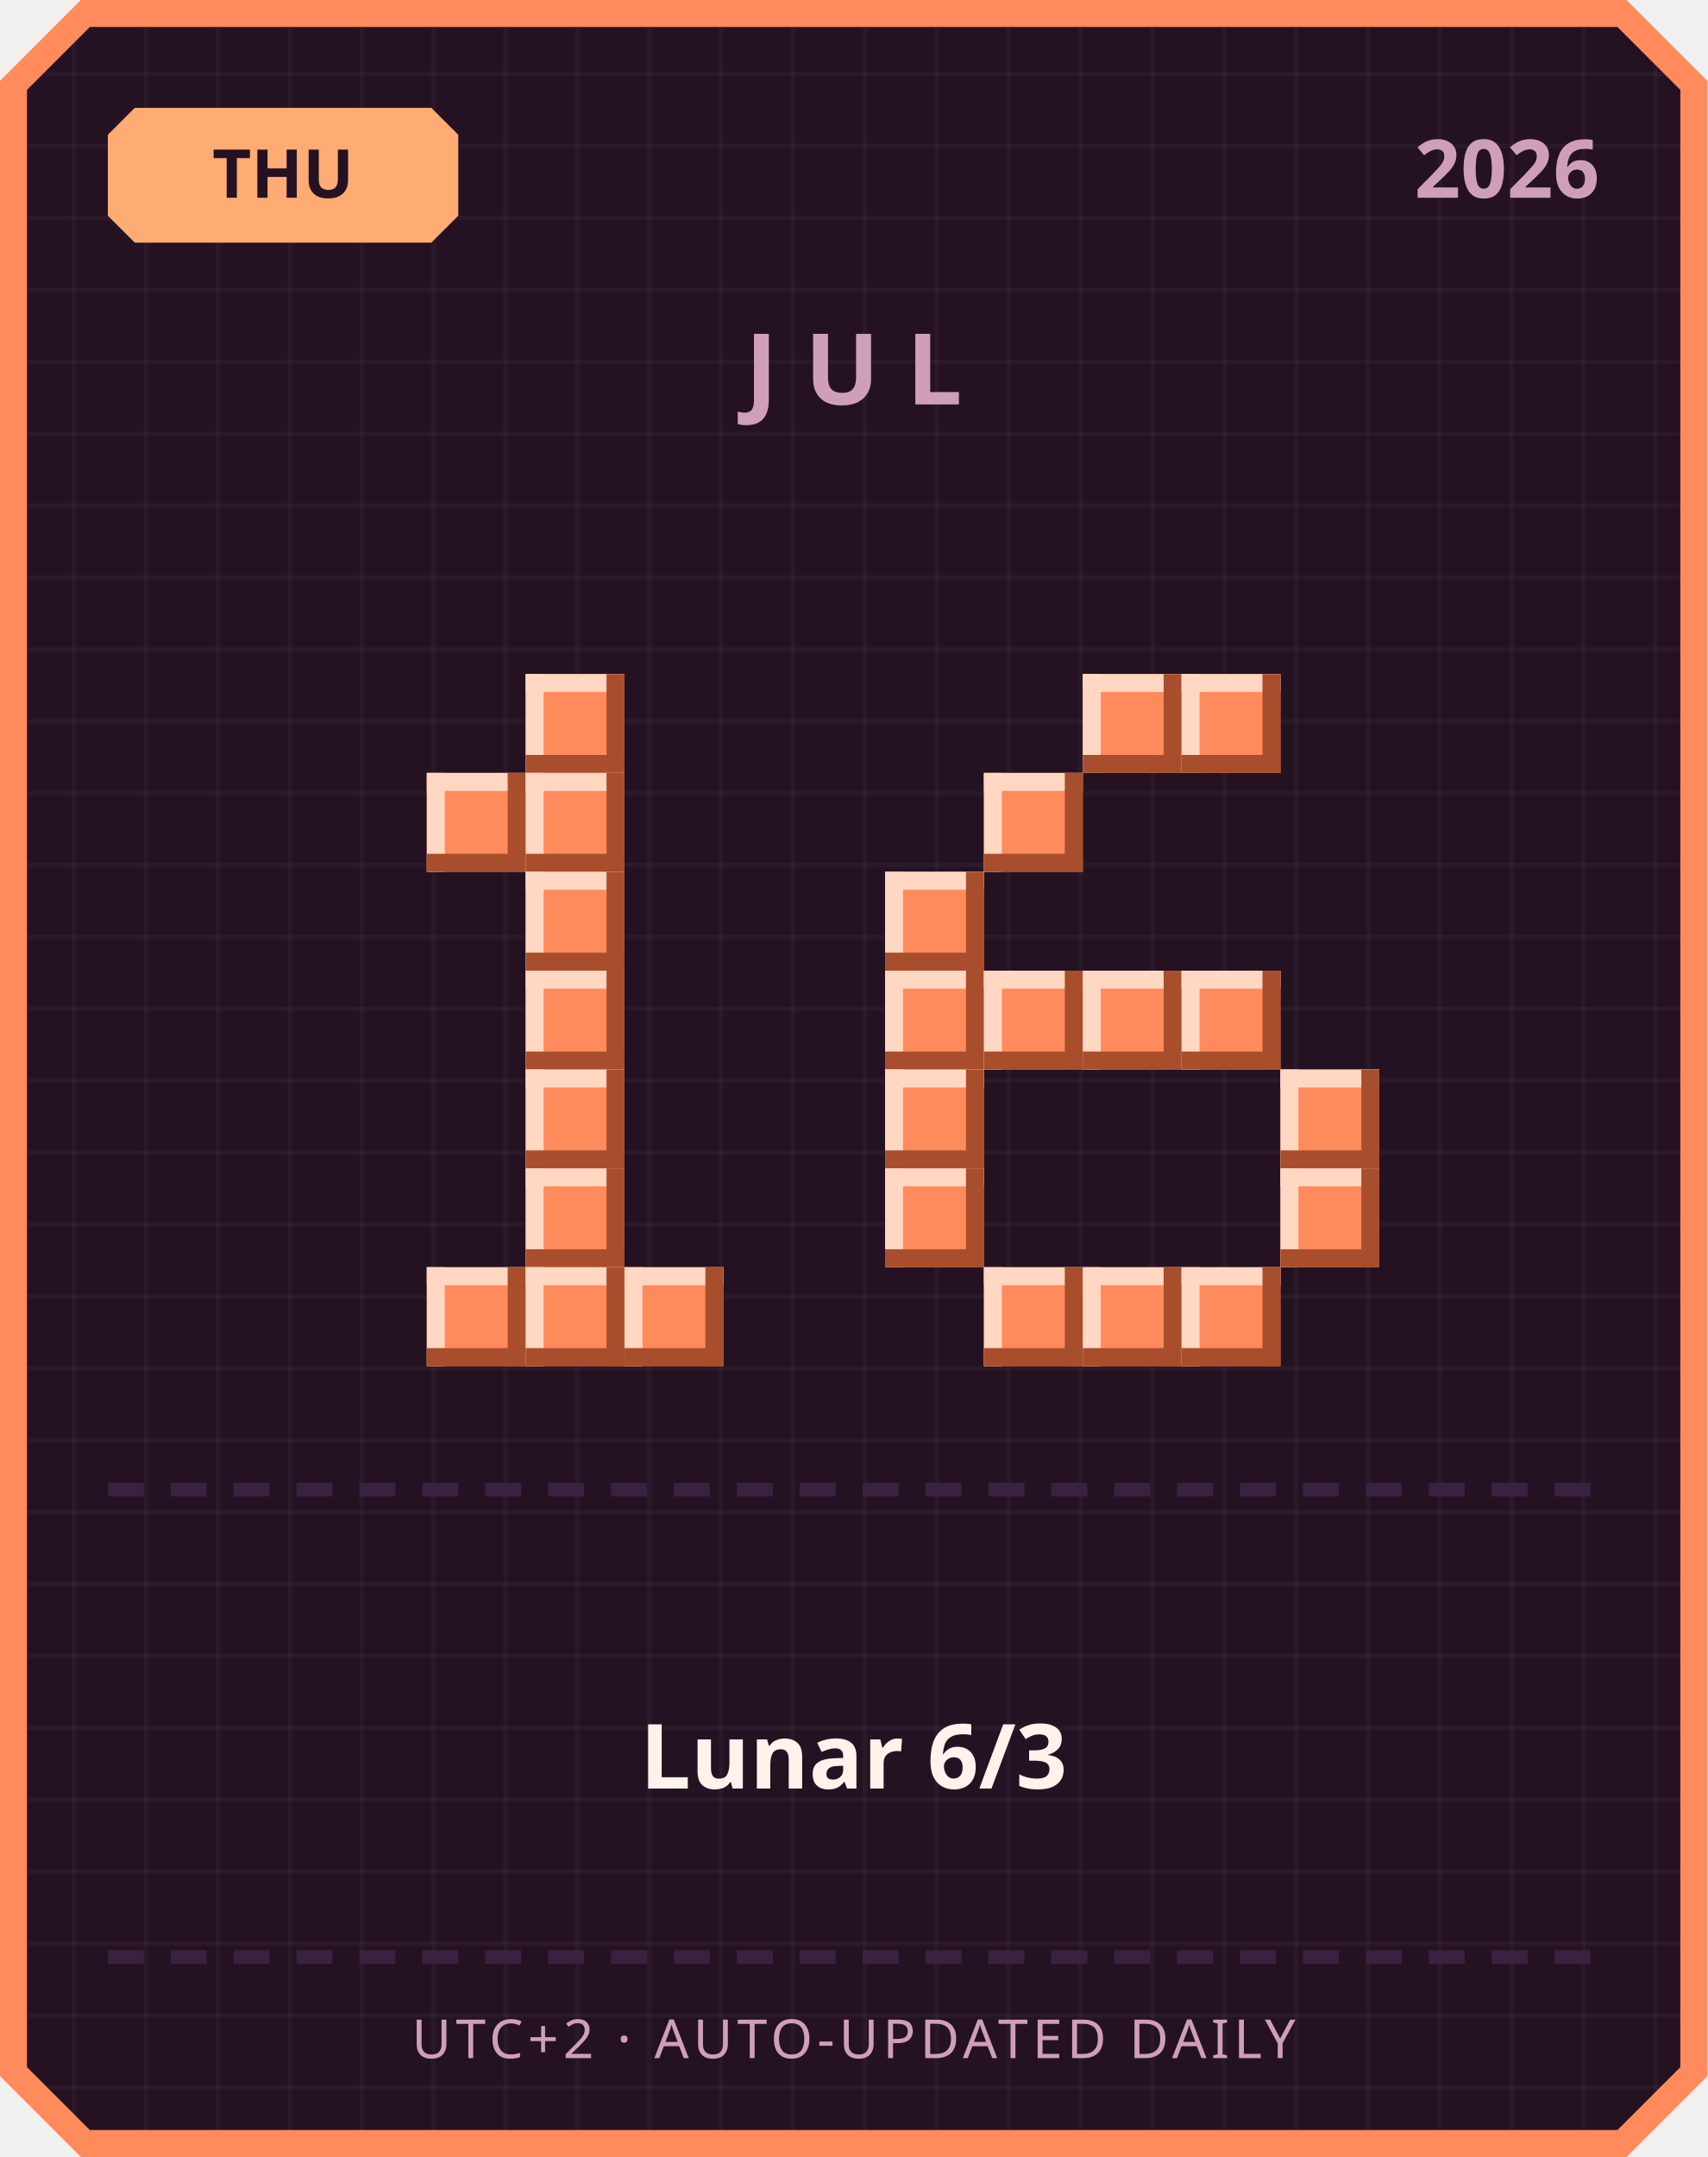
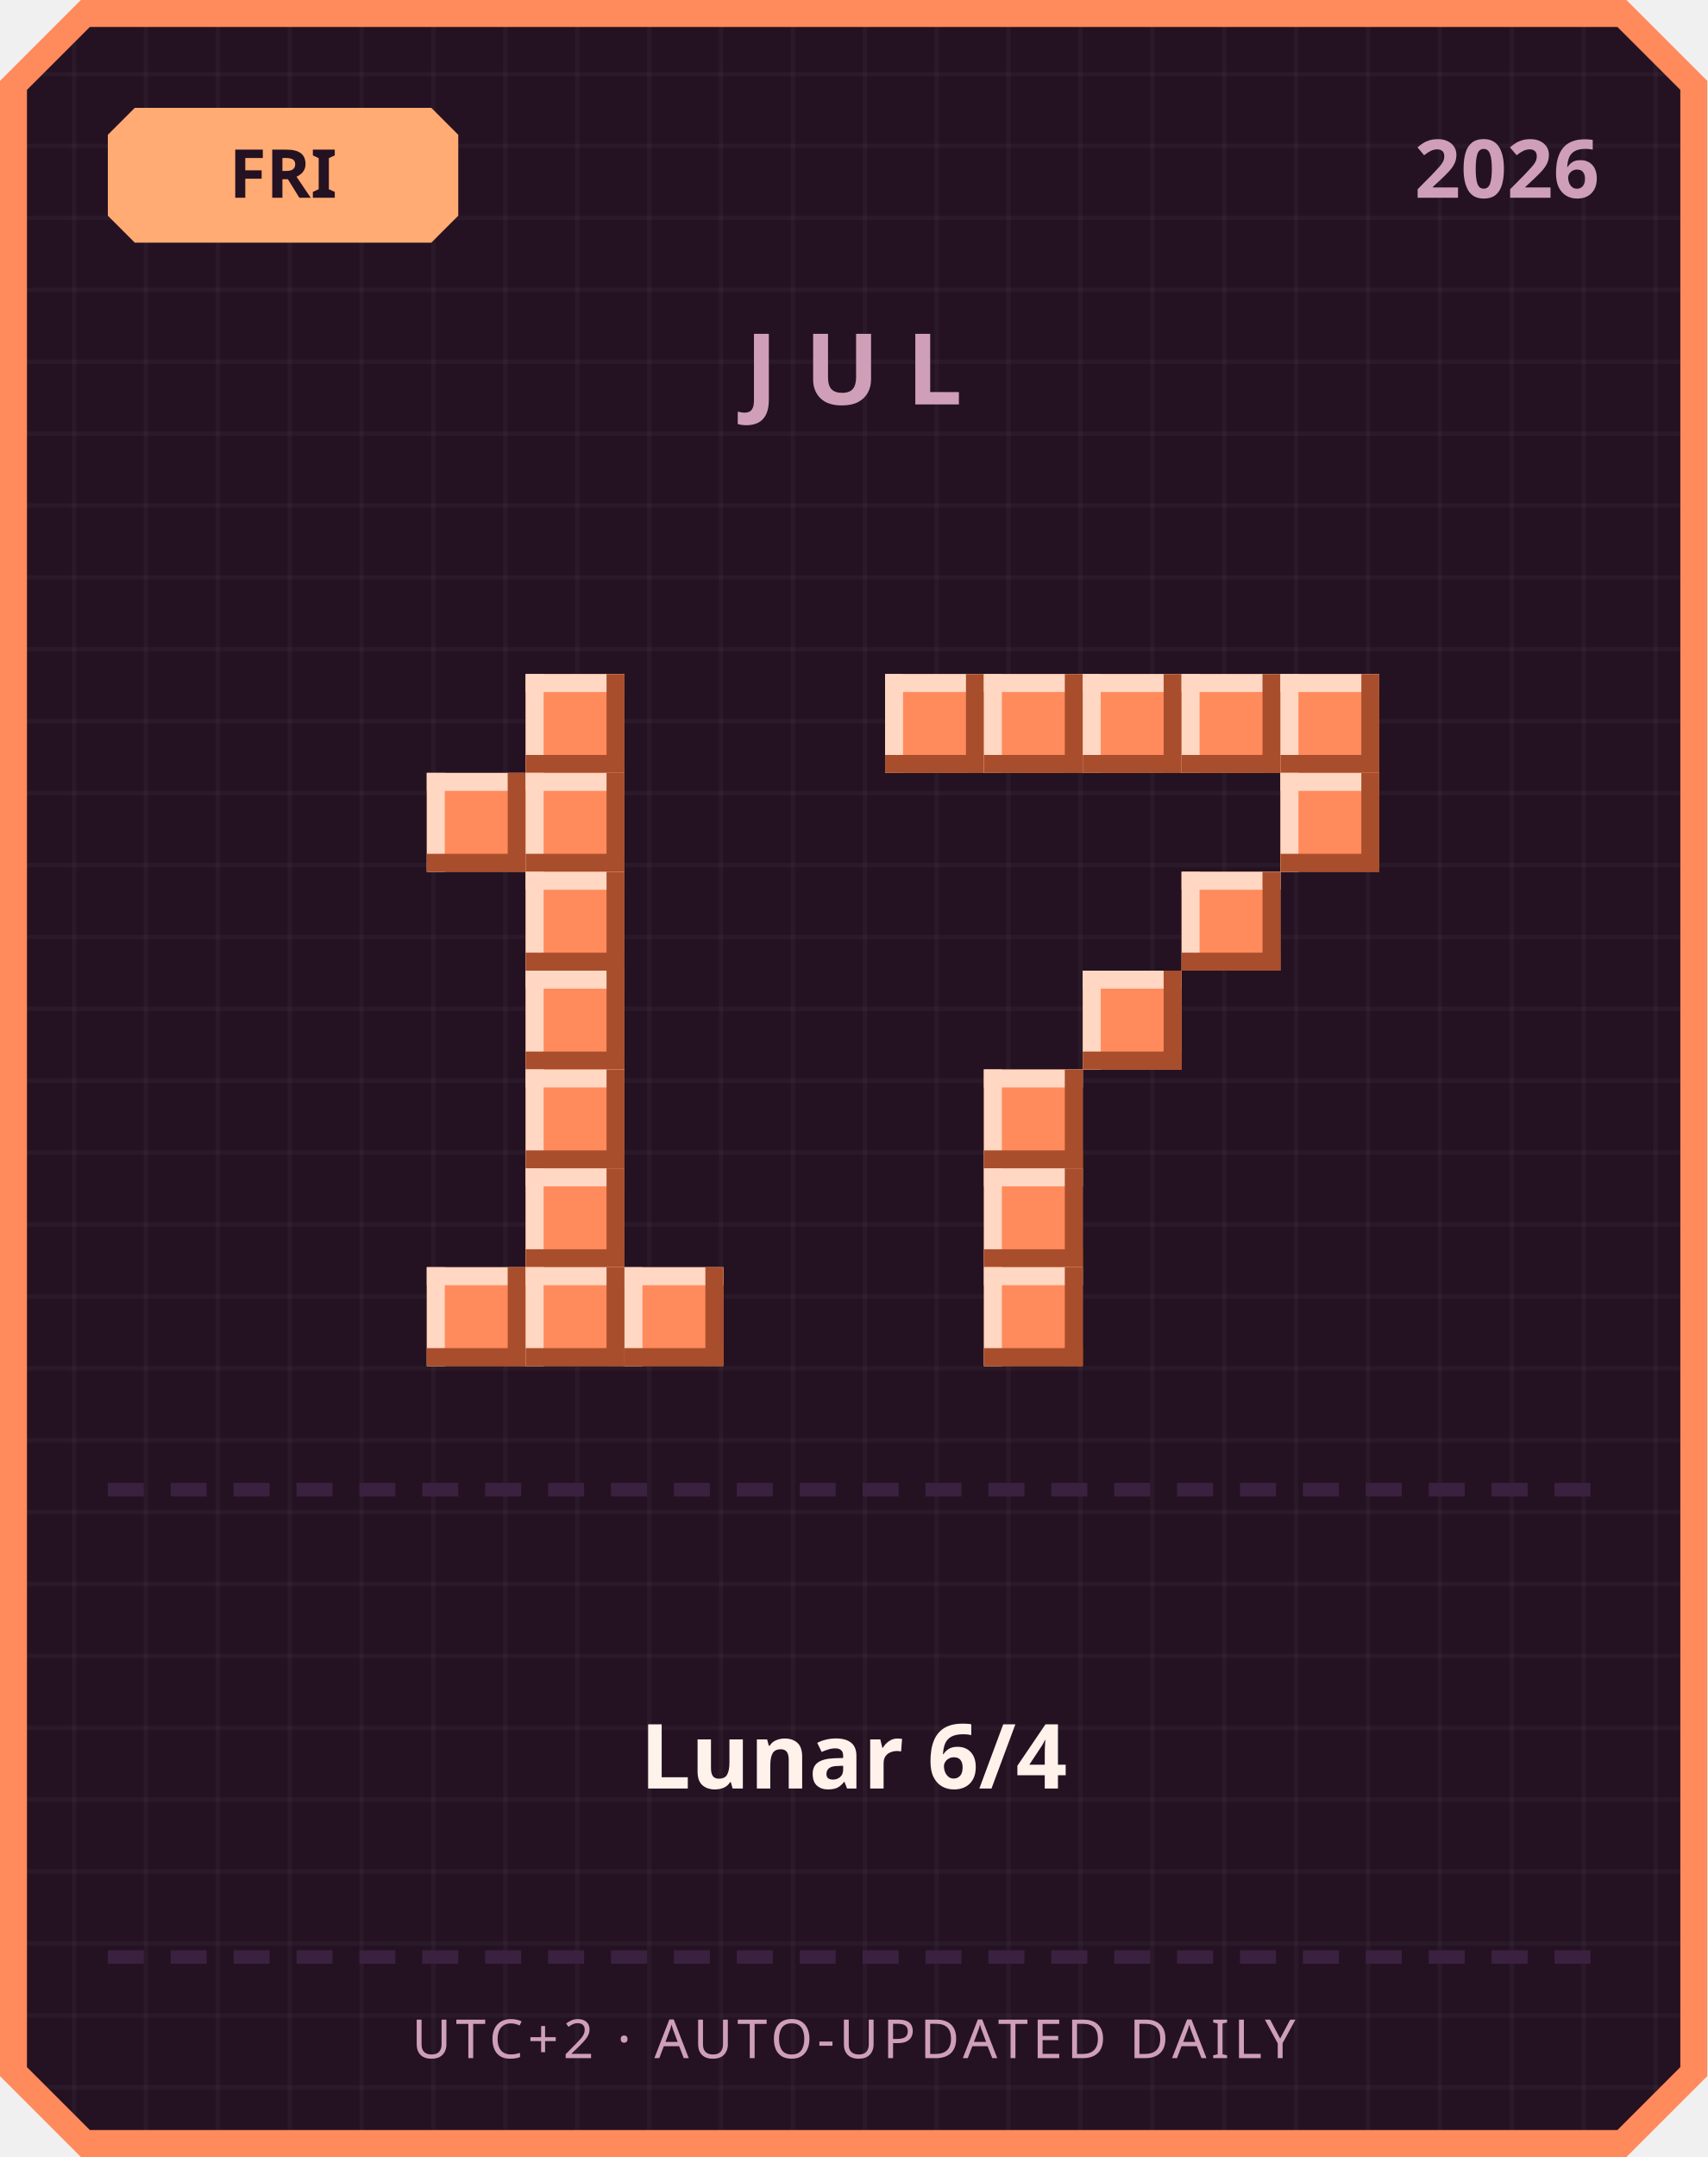
<svg xmlns="http://www.w3.org/2000/svg" width="380" height="480" viewBox="0 0 380 480">
  <defs>
    <pattern id="grid" width="16" height="16" patternUnits="userSpaceOnUse">
      <rect width="16" height="16" fill="#241222" />
      <rect width="1" height="16" fill="#ffffff" opacity="0.03" />
      <rect width="16" height="1" fill="#ffffff" opacity="0.03" />
    </pattern>
  </defs>
  <path d="M 18,0 L 362,0 L 380,18 L 380,462 L 362,480 L 18,480 L 0,462 L 0,18 Z" fill="#ff8a5c" />
  <path d="M 20,6 L 360,6 L 374,20 L 374,460 L 360,474 L 20,474 L 6,460 L 6,20 Z" fill="url(#grid)" />
  <path d="M 30,24 L 96,24 L 102,30 L 102,48 L 96,54 L 30,54 L 24,48 L 24,30 Z" fill="#ffab73" />
-   <text x="63" y="44" text-anchor="middle" font-family="'Segoe UI', sans-serif" font-size="15" font-weight="700" fill="#241222">THU</text>
+   <text x="63" y="44" text-anchor="middle" font-family="'Segoe UI', sans-serif" font-size="15" font-weight="700" fill="#241222">FRI</text>
  <text x="356" y="44" text-anchor="end" font-family="'Segoe UI', sans-serif" font-size="18" font-weight="700" fill="#cf9fb8">2026</text>
  <text x="190" y="90" text-anchor="middle" font-family="'Segoe UI', sans-serif" font-size="22" font-weight="700" letter-spacing="6" fill="#cf9fb8">JUL</text>
  <rect x="117" y="150" width="22" height="22" fill="#ff8a5c" />
  <rect x="117" y="150" width="22" height="4" fill="#ffd7c2" />
  <rect x="117" y="150" width="4" height="22" fill="#ffd7c2" />
  <rect x="117" y="168" width="22" height="4" fill="#a84e2c" />
  <rect x="135" y="150" width="4" height="22" fill="#a84e2c" />
  <rect x="95" y="172" width="22" height="22" fill="#ff8a5c" />
  <rect x="95" y="172" width="22" height="4" fill="#ffd7c2" />
  <rect x="95" y="172" width="4" height="22" fill="#ffd7c2" />
  <rect x="95" y="190" width="22" height="4" fill="#a84e2c" />
  <rect x="113" y="172" width="4" height="22" fill="#a84e2c" />
  <rect x="117" y="172" width="22" height="22" fill="#ff8a5c" />
  <rect x="117" y="172" width="22" height="4" fill="#ffd7c2" />
  <rect x="117" y="172" width="4" height="22" fill="#ffd7c2" />
  <rect x="117" y="190" width="22" height="4" fill="#a84e2c" />
  <rect x="135" y="172" width="4" height="22" fill="#a84e2c" />
  <rect x="117" y="194" width="22" height="22" fill="#ff8a5c" />
  <rect x="117" y="194" width="22" height="4" fill="#ffd7c2" />
  <rect x="117" y="194" width="4" height="22" fill="#ffd7c2" />
  <rect x="117" y="212" width="22" height="4" fill="#a84e2c" />
  <rect x="135" y="194" width="4" height="22" fill="#a84e2c" />
  <rect x="117" y="216" width="22" height="22" fill="#ff8a5c" />
  <rect x="117" y="216" width="22" height="4" fill="#ffd7c2" />
  <rect x="117" y="216" width="4" height="22" fill="#ffd7c2" />
  <rect x="117" y="234" width="22" height="4" fill="#a84e2c" />
  <rect x="135" y="216" width="4" height="22" fill="#a84e2c" />
  <rect x="117" y="238" width="22" height="22" fill="#ff8a5c" />
  <rect x="117" y="238" width="22" height="4" fill="#ffd7c2" />
  <rect x="117" y="238" width="4" height="22" fill="#ffd7c2" />
  <rect x="117" y="256" width="22" height="4" fill="#a84e2c" />
  <rect x="135" y="238" width="4" height="22" fill="#a84e2c" />
  <rect x="117" y="260" width="22" height="22" fill="#ff8a5c" />
  <rect x="117" y="260" width="22" height="4" fill="#ffd7c2" />
  <rect x="117" y="260" width="4" height="22" fill="#ffd7c2" />
  <rect x="117" y="278" width="22" height="4" fill="#a84e2c" />
  <rect x="135" y="260" width="4" height="22" fill="#a84e2c" />
  <rect x="95" y="282" width="22" height="22" fill="#ff8a5c" />
  <rect x="95" y="282" width="22" height="4" fill="#ffd7c2" />
  <rect x="95" y="282" width="4" height="22" fill="#ffd7c2" />
  <rect x="95" y="300" width="22" height="4" fill="#a84e2c" />
  <rect x="113" y="282" width="4" height="22" fill="#a84e2c" />
  <rect x="117" y="282" width="22" height="22" fill="#ff8a5c" />
  <rect x="117" y="282" width="22" height="4" fill="#ffd7c2" />
  <rect x="117" y="282" width="4" height="22" fill="#ffd7c2" />
  <rect x="117" y="300" width="22" height="4" fill="#a84e2c" />
  <rect x="135" y="282" width="4" height="22" fill="#a84e2c" />
  <rect x="139" y="282" width="22" height="22" fill="#ff8a5c" />
  <rect x="139" y="282" width="22" height="4" fill="#ffd7c2" />
  <rect x="139" y="282" width="4" height="22" fill="#ffd7c2" />
  <rect x="139" y="300" width="22" height="4" fill="#a84e2c" />
  <rect x="157" y="282" width="4" height="22" fill="#a84e2c" />
+   <rect x="197" y="150" width="22" height="22" fill="#ff8a5c" />
+   <rect x="197" y="150" width="22" height="4" fill="#ffd7c2" />
+   <rect x="197" y="150" width="4" height="22" fill="#ffd7c2" />
+   <rect x="197" y="168" width="22" height="4" fill="#a84e2c" />
+   <rect x="215" y="150" width="4" height="22" fill="#a84e2c" />
+   <rect x="219" y="150" width="22" height="22" fill="#ff8a5c" />
+   <rect x="219" y="150" width="22" height="4" fill="#ffd7c2" />
+   <rect x="219" y="150" width="4" height="22" fill="#ffd7c2" />
+   <rect x="219" y="168" width="22" height="4" fill="#a84e2c" />
+   <rect x="237" y="150" width="4" height="22" fill="#a84e2c" />
  <rect x="241" y="150" width="22" height="22" fill="#ff8a5c" />
  <rect x="241" y="150" width="22" height="4" fill="#ffd7c2" />
  <rect x="241" y="150" width="4" height="22" fill="#ffd7c2" />
  <rect x="241" y="168" width="22" height="4" fill="#a84e2c" />
  <rect x="259" y="150" width="4" height="22" fill="#a84e2c" />
  <rect x="263" y="150" width="22" height="22" fill="#ff8a5c" />
  <rect x="263" y="150" width="22" height="4" fill="#ffd7c2" />
  <rect x="263" y="150" width="4" height="22" fill="#ffd7c2" />
  <rect x="263" y="168" width="22" height="4" fill="#a84e2c" />
  <rect x="281" y="150" width="4" height="22" fill="#a84e2c" />
-   <rect x="219" y="172" width="22" height="22" fill="#ff8a5c" />
-   <rect x="219" y="172" width="22" height="4" fill="#ffd7c2" />
-   <rect x="219" y="172" width="4" height="22" fill="#ffd7c2" />
-   <rect x="219" y="190" width="22" height="4" fill="#a84e2c" />
-   <rect x="237" y="172" width="4" height="22" fill="#a84e2c" />
-   <rect x="197" y="194" width="22" height="22" fill="#ff8a5c" />
-   <rect x="197" y="194" width="22" height="4" fill="#ffd7c2" />
-   <rect x="197" y="194" width="4" height="22" fill="#ffd7c2" />
-   <rect x="197" y="212" width="22" height="4" fill="#a84e2c" />
-   <rect x="215" y="194" width="4" height="22" fill="#a84e2c" />
-   <rect x="197" y="216" width="22" height="22" fill="#ff8a5c" />
-   <rect x="197" y="216" width="22" height="4" fill="#ffd7c2" />
-   <rect x="197" y="216" width="4" height="22" fill="#ffd7c2" />
-   <rect x="197" y="234" width="22" height="4" fill="#a84e2c" />
-   <rect x="215" y="216" width="4" height="22" fill="#a84e2c" />
-   <rect x="219" y="216" width="22" height="22" fill="#ff8a5c" />
-   <rect x="219" y="216" width="22" height="4" fill="#ffd7c2" />
-   <rect x="219" y="216" width="4" height="22" fill="#ffd7c2" />
-   <rect x="219" y="234" width="22" height="4" fill="#a84e2c" />
-   <rect x="237" y="216" width="4" height="22" fill="#a84e2c" />
+   <rect x="285" y="150" width="22" height="22" fill="#ff8a5c" />
+   <rect x="285" y="150" width="22" height="4" fill="#ffd7c2" />
+   <rect x="285" y="150" width="4" height="22" fill="#ffd7c2" />
+   <rect x="285" y="168" width="22" height="4" fill="#a84e2c" />
+   <rect x="303" y="150" width="4" height="22" fill="#a84e2c" />
+   <rect x="285" y="172" width="22" height="22" fill="#ff8a5c" />
+   <rect x="285" y="172" width="22" height="4" fill="#ffd7c2" />
+   <rect x="285" y="172" width="4" height="22" fill="#ffd7c2" />
+   <rect x="285" y="190" width="22" height="4" fill="#a84e2c" />
+   <rect x="303" y="172" width="4" height="22" fill="#a84e2c" />
+   <rect x="263" y="194" width="22" height="22" fill="#ff8a5c" />
+   <rect x="263" y="194" width="22" height="4" fill="#ffd7c2" />
+   <rect x="263" y="194" width="4" height="22" fill="#ffd7c2" />
+   <rect x="263" y="212" width="22" height="4" fill="#a84e2c" />
+   <rect x="281" y="194" width="4" height="22" fill="#a84e2c" />
  <rect x="241" y="216" width="22" height="22" fill="#ff8a5c" />
  <rect x="241" y="216" width="22" height="4" fill="#ffd7c2" />
  <rect x="241" y="216" width="4" height="22" fill="#ffd7c2" />
  <rect x="241" y="234" width="22" height="4" fill="#a84e2c" />
  <rect x="259" y="216" width="4" height="22" fill="#a84e2c" />
-   <rect x="263" y="216" width="22" height="22" fill="#ff8a5c" />
-   <rect x="263" y="216" width="22" height="4" fill="#ffd7c2" />
-   <rect x="263" y="216" width="4" height="22" fill="#ffd7c2" />
-   <rect x="263" y="234" width="22" height="4" fill="#a84e2c" />
-   <rect x="281" y="216" width="4" height="22" fill="#a84e2c" />
-   <rect x="197" y="238" width="22" height="22" fill="#ff8a5c" />
-   <rect x="197" y="238" width="22" height="4" fill="#ffd7c2" />
-   <rect x="197" y="238" width="4" height="22" fill="#ffd7c2" />
-   <rect x="197" y="256" width="22" height="4" fill="#a84e2c" />
-   <rect x="215" y="238" width="4" height="22" fill="#a84e2c" />
-   <rect x="285" y="238" width="22" height="22" fill="#ff8a5c" />
-   <rect x="285" y="238" width="22" height="4" fill="#ffd7c2" />
-   <rect x="285" y="238" width="4" height="22" fill="#ffd7c2" />
-   <rect x="285" y="256" width="22" height="4" fill="#a84e2c" />
-   <rect x="303" y="238" width="4" height="22" fill="#a84e2c" />
-   <rect x="197" y="260" width="22" height="22" fill="#ff8a5c" />
-   <rect x="197" y="260" width="22" height="4" fill="#ffd7c2" />
-   <rect x="197" y="260" width="4" height="22" fill="#ffd7c2" />
-   <rect x="197" y="278" width="22" height="4" fill="#a84e2c" />
-   <rect x="215" y="260" width="4" height="22" fill="#a84e2c" />
-   <rect x="285" y="260" width="22" height="22" fill="#ff8a5c" />
-   <rect x="285" y="260" width="22" height="4" fill="#ffd7c2" />
-   <rect x="285" y="260" width="4" height="22" fill="#ffd7c2" />
-   <rect x="285" y="278" width="22" height="4" fill="#a84e2c" />
-   <rect x="303" y="260" width="4" height="22" fill="#a84e2c" />
+   <rect x="219" y="238" width="22" height="22" fill="#ff8a5c" />
+   <rect x="219" y="238" width="22" height="4" fill="#ffd7c2" />
+   <rect x="219" y="238" width="4" height="22" fill="#ffd7c2" />
+   <rect x="219" y="256" width="22" height="4" fill="#a84e2c" />
+   <rect x="237" y="238" width="4" height="22" fill="#a84e2c" />
+   <rect x="219" y="260" width="22" height="22" fill="#ff8a5c" />
+   <rect x="219" y="260" width="22" height="4" fill="#ffd7c2" />
+   <rect x="219" y="260" width="4" height="22" fill="#ffd7c2" />
+   <rect x="219" y="278" width="22" height="4" fill="#a84e2c" />
+   <rect x="237" y="260" width="4" height="22" fill="#a84e2c" />
  <rect x="219" y="282" width="22" height="22" fill="#ff8a5c" />
  <rect x="219" y="282" width="22" height="4" fill="#ffd7c2" />
  <rect x="219" y="282" width="4" height="22" fill="#ffd7c2" />
  <rect x="219" y="300" width="22" height="4" fill="#a84e2c" />
  <rect x="237" y="282" width="4" height="22" fill="#a84e2c" />
-   <rect x="241" y="282" width="22" height="22" fill="#ff8a5c" />
-   <rect x="241" y="282" width="22" height="4" fill="#ffd7c2" />
-   <rect x="241" y="282" width="4" height="22" fill="#ffd7c2" />
-   <rect x="241" y="300" width="22" height="4" fill="#a84e2c" />
-   <rect x="259" y="282" width="4" height="22" fill="#a84e2c" />
-   <rect x="263" y="282" width="22" height="22" fill="#ff8a5c" />
-   <rect x="263" y="282" width="22" height="4" fill="#ffd7c2" />
-   <rect x="263" y="282" width="4" height="22" fill="#ffd7c2" />
-   <rect x="263" y="300" width="22" height="4" fill="#a84e2c" />
-   <rect x="281" y="282" width="4" height="22" fill="#a84e2c" />
  <rect x="24" y="330" width="8" height="3" fill="#3b2140" />
  <rect x="38" y="330" width="8" height="3" fill="#3b2140" />
  <rect x="52" y="330" width="8" height="3" fill="#3b2140" />
  <rect x="66" y="330" width="8" height="3" fill="#3b2140" />
  <rect x="80" y="330" width="8" height="3" fill="#3b2140" />
  <rect x="94" y="330" width="8" height="3" fill="#3b2140" />
  <rect x="108" y="330" width="8" height="3" fill="#3b2140" />
  <rect x="122" y="330" width="8" height="3" fill="#3b2140" />
  <rect x="136" y="330" width="8" height="3" fill="#3b2140" />
  <rect x="150" y="330" width="8" height="3" fill="#3b2140" />
  <rect x="164" y="330" width="8" height="3" fill="#3b2140" />
  <rect x="178" y="330" width="8" height="3" fill="#3b2140" />
  <rect x="192" y="330" width="8" height="3" fill="#3b2140" />
  <rect x="206" y="330" width="8" height="3" fill="#3b2140" />
  <rect x="220" y="330" width="8" height="3" fill="#3b2140" />
  <rect x="234" y="330" width="8" height="3" fill="#3b2140" />
  <rect x="248" y="330" width="8" height="3" fill="#3b2140" />
  <rect x="262" y="330" width="8" height="3" fill="#3b2140" />
  <rect x="276" y="330" width="8" height="3" fill="#3b2140" />
  <rect x="290" y="330" width="8" height="3" fill="#3b2140" />
  <rect x="304" y="330" width="8" height="3" fill="#3b2140" />
  <rect x="318" y="330" width="8" height="3" fill="#3b2140" />
  <rect x="332" y="330" width="8" height="3" fill="#3b2140" />
  <rect x="346" y="330" width="8" height="3" fill="#3b2140" />
-   <text x="190" y="398" text-anchor="middle" font-family="'Segoe UI', 'Microsoft JhengHei', sans-serif" font-size="20" font-weight="700" fill="#fff2eb">Lunar 6/3</text>
+   <text x="190" y="398" text-anchor="middle" font-family="'Segoe UI', 'Microsoft JhengHei', sans-serif" font-size="20" font-weight="700" fill="#fff2eb">Lunar 6/4</text>
  <rect x="24" y="434" width="8" height="3" fill="#3b2140" />
  <rect x="38" y="434" width="8" height="3" fill="#3b2140" />
  <rect x="52" y="434" width="8" height="3" fill="#3b2140" />
  <rect x="66" y="434" width="8" height="3" fill="#3b2140" />
  <rect x="80" y="434" width="8" height="3" fill="#3b2140" />
  <rect x="94" y="434" width="8" height="3" fill="#3b2140" />
  <rect x="108" y="434" width="8" height="3" fill="#3b2140" />
  <rect x="122" y="434" width="8" height="3" fill="#3b2140" />
  <rect x="136" y="434" width="8" height="3" fill="#3b2140" />
  <rect x="150" y="434" width="8" height="3" fill="#3b2140" />
  <rect x="164" y="434" width="8" height="3" fill="#3b2140" />
  <rect x="178" y="434" width="8" height="3" fill="#3b2140" />
  <rect x="192" y="434" width="8" height="3" fill="#3b2140" />
  <rect x="206" y="434" width="8" height="3" fill="#3b2140" />
  <rect x="220" y="434" width="8" height="3" fill="#3b2140" />
  <rect x="234" y="434" width="8" height="3" fill="#3b2140" />
  <rect x="248" y="434" width="8" height="3" fill="#3b2140" />
  <rect x="262" y="434" width="8" height="3" fill="#3b2140" />
  <rect x="276" y="434" width="8" height="3" fill="#3b2140" />
  <rect x="290" y="434" width="8" height="3" fill="#3b2140" />
  <rect x="304" y="434" width="8" height="3" fill="#3b2140" />
  <rect x="318" y="434" width="8" height="3" fill="#3b2140" />
  <rect x="332" y="434" width="8" height="3" fill="#3b2140" />
  <rect x="346" y="434" width="8" height="3" fill="#3b2140" />
  <text x="190" y="458" text-anchor="middle" font-family="'Segoe UI', sans-serif" font-size="12" letter-spacing="1" fill="#cf9fb8">UTC+2 · AUTO-UPDATED DAILY</text>
</svg>
